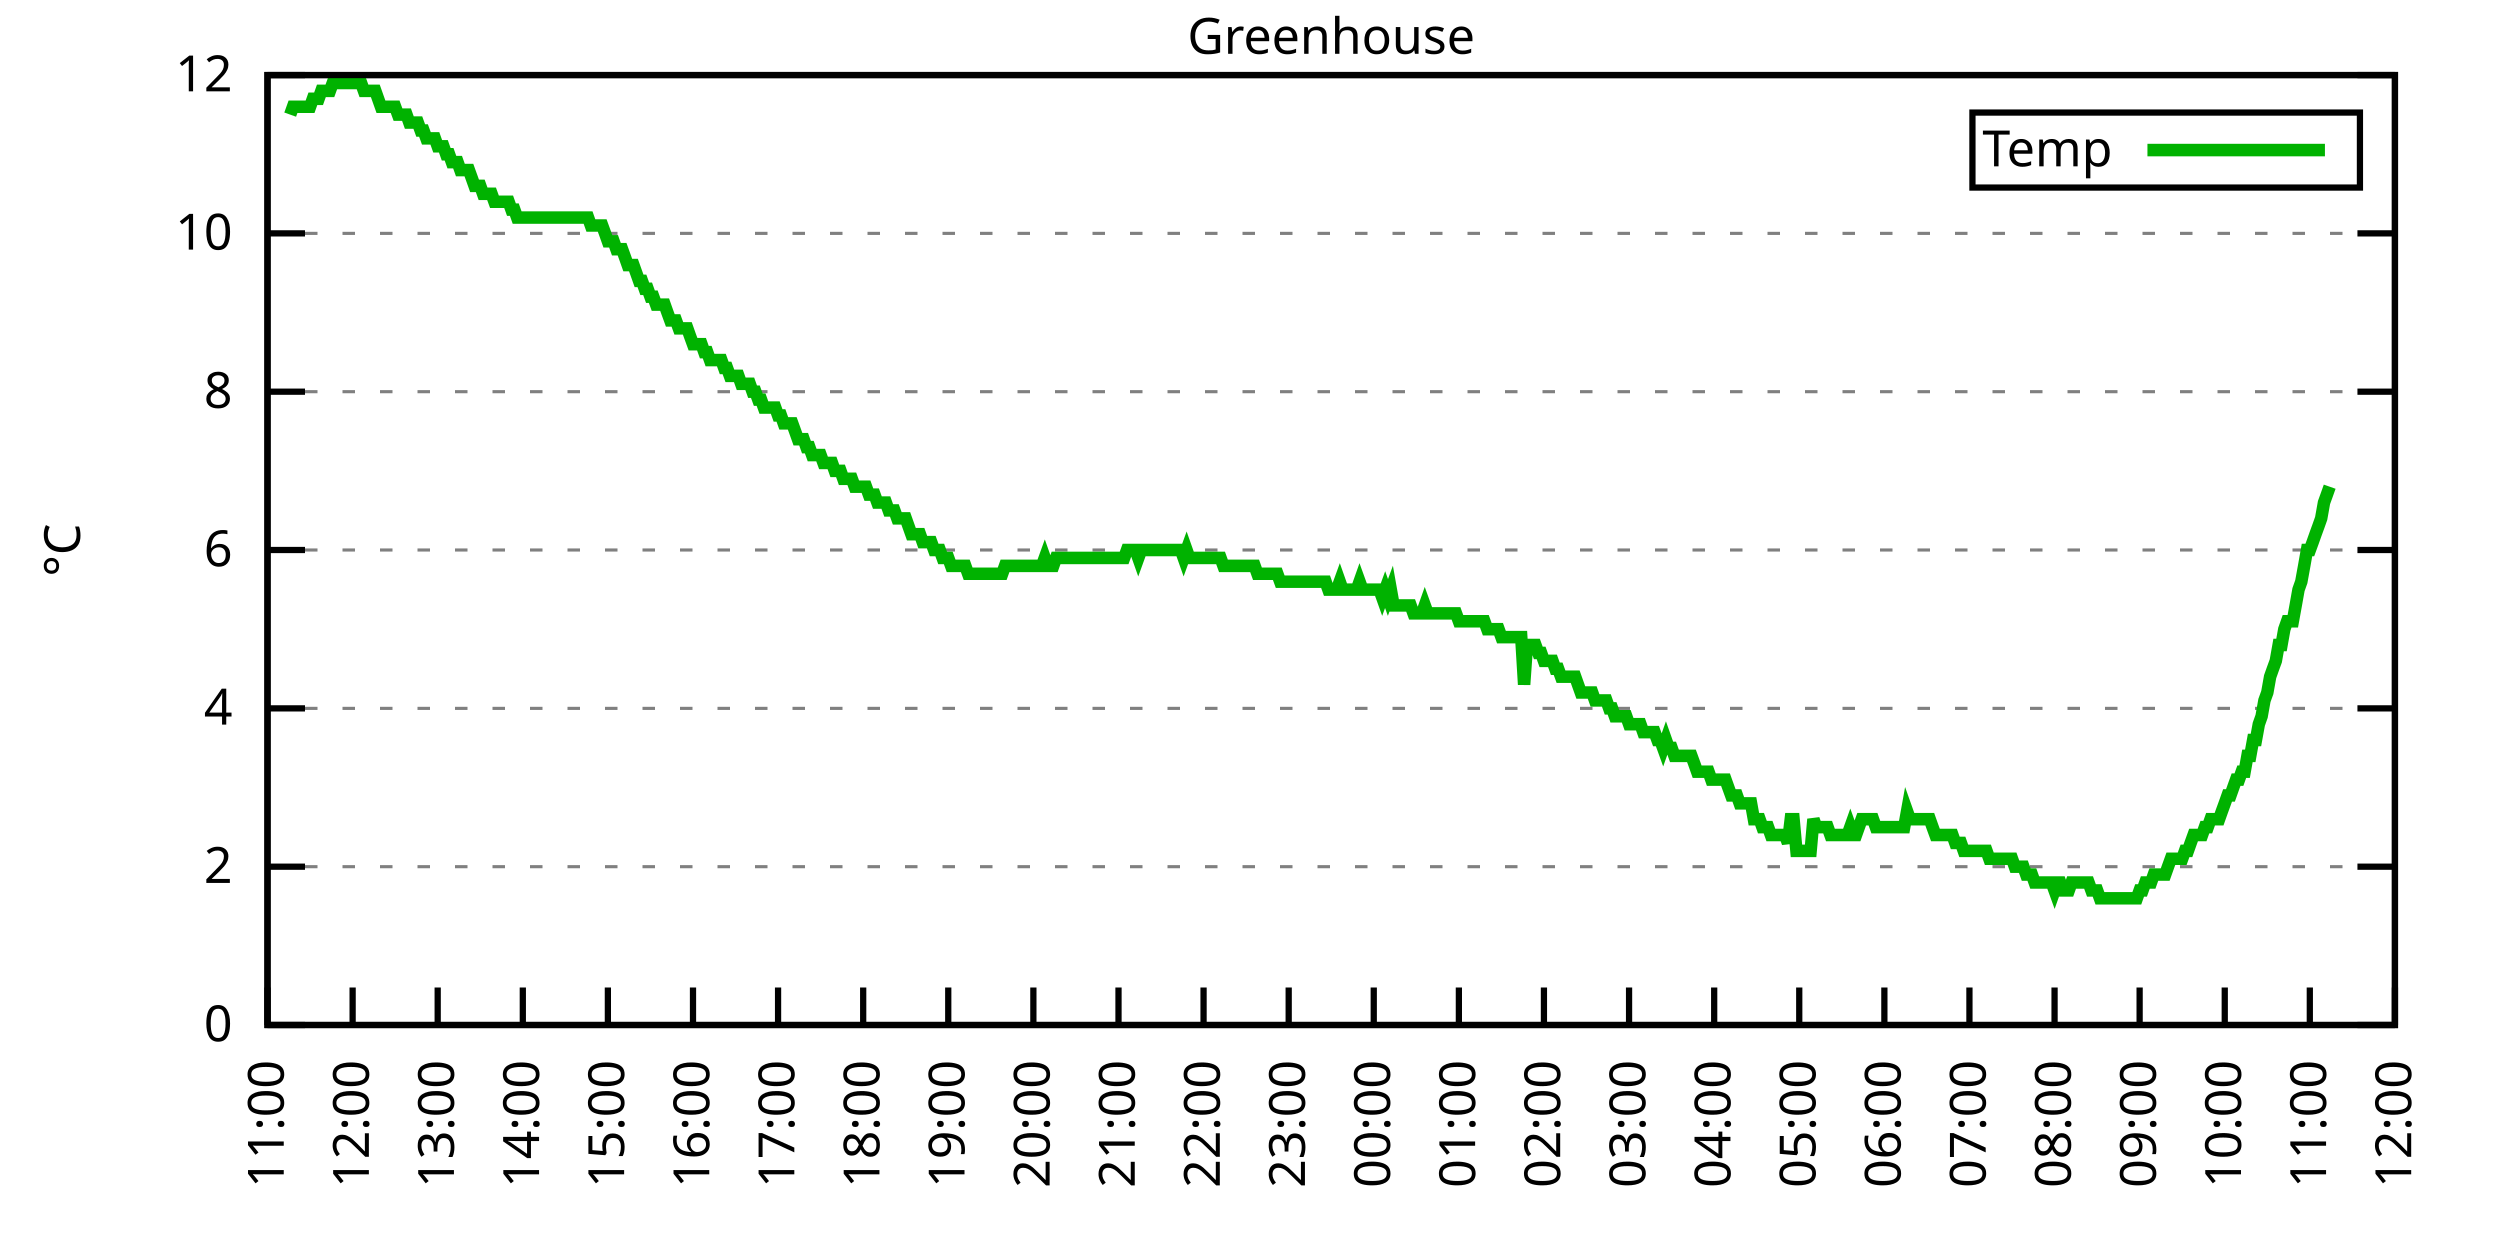
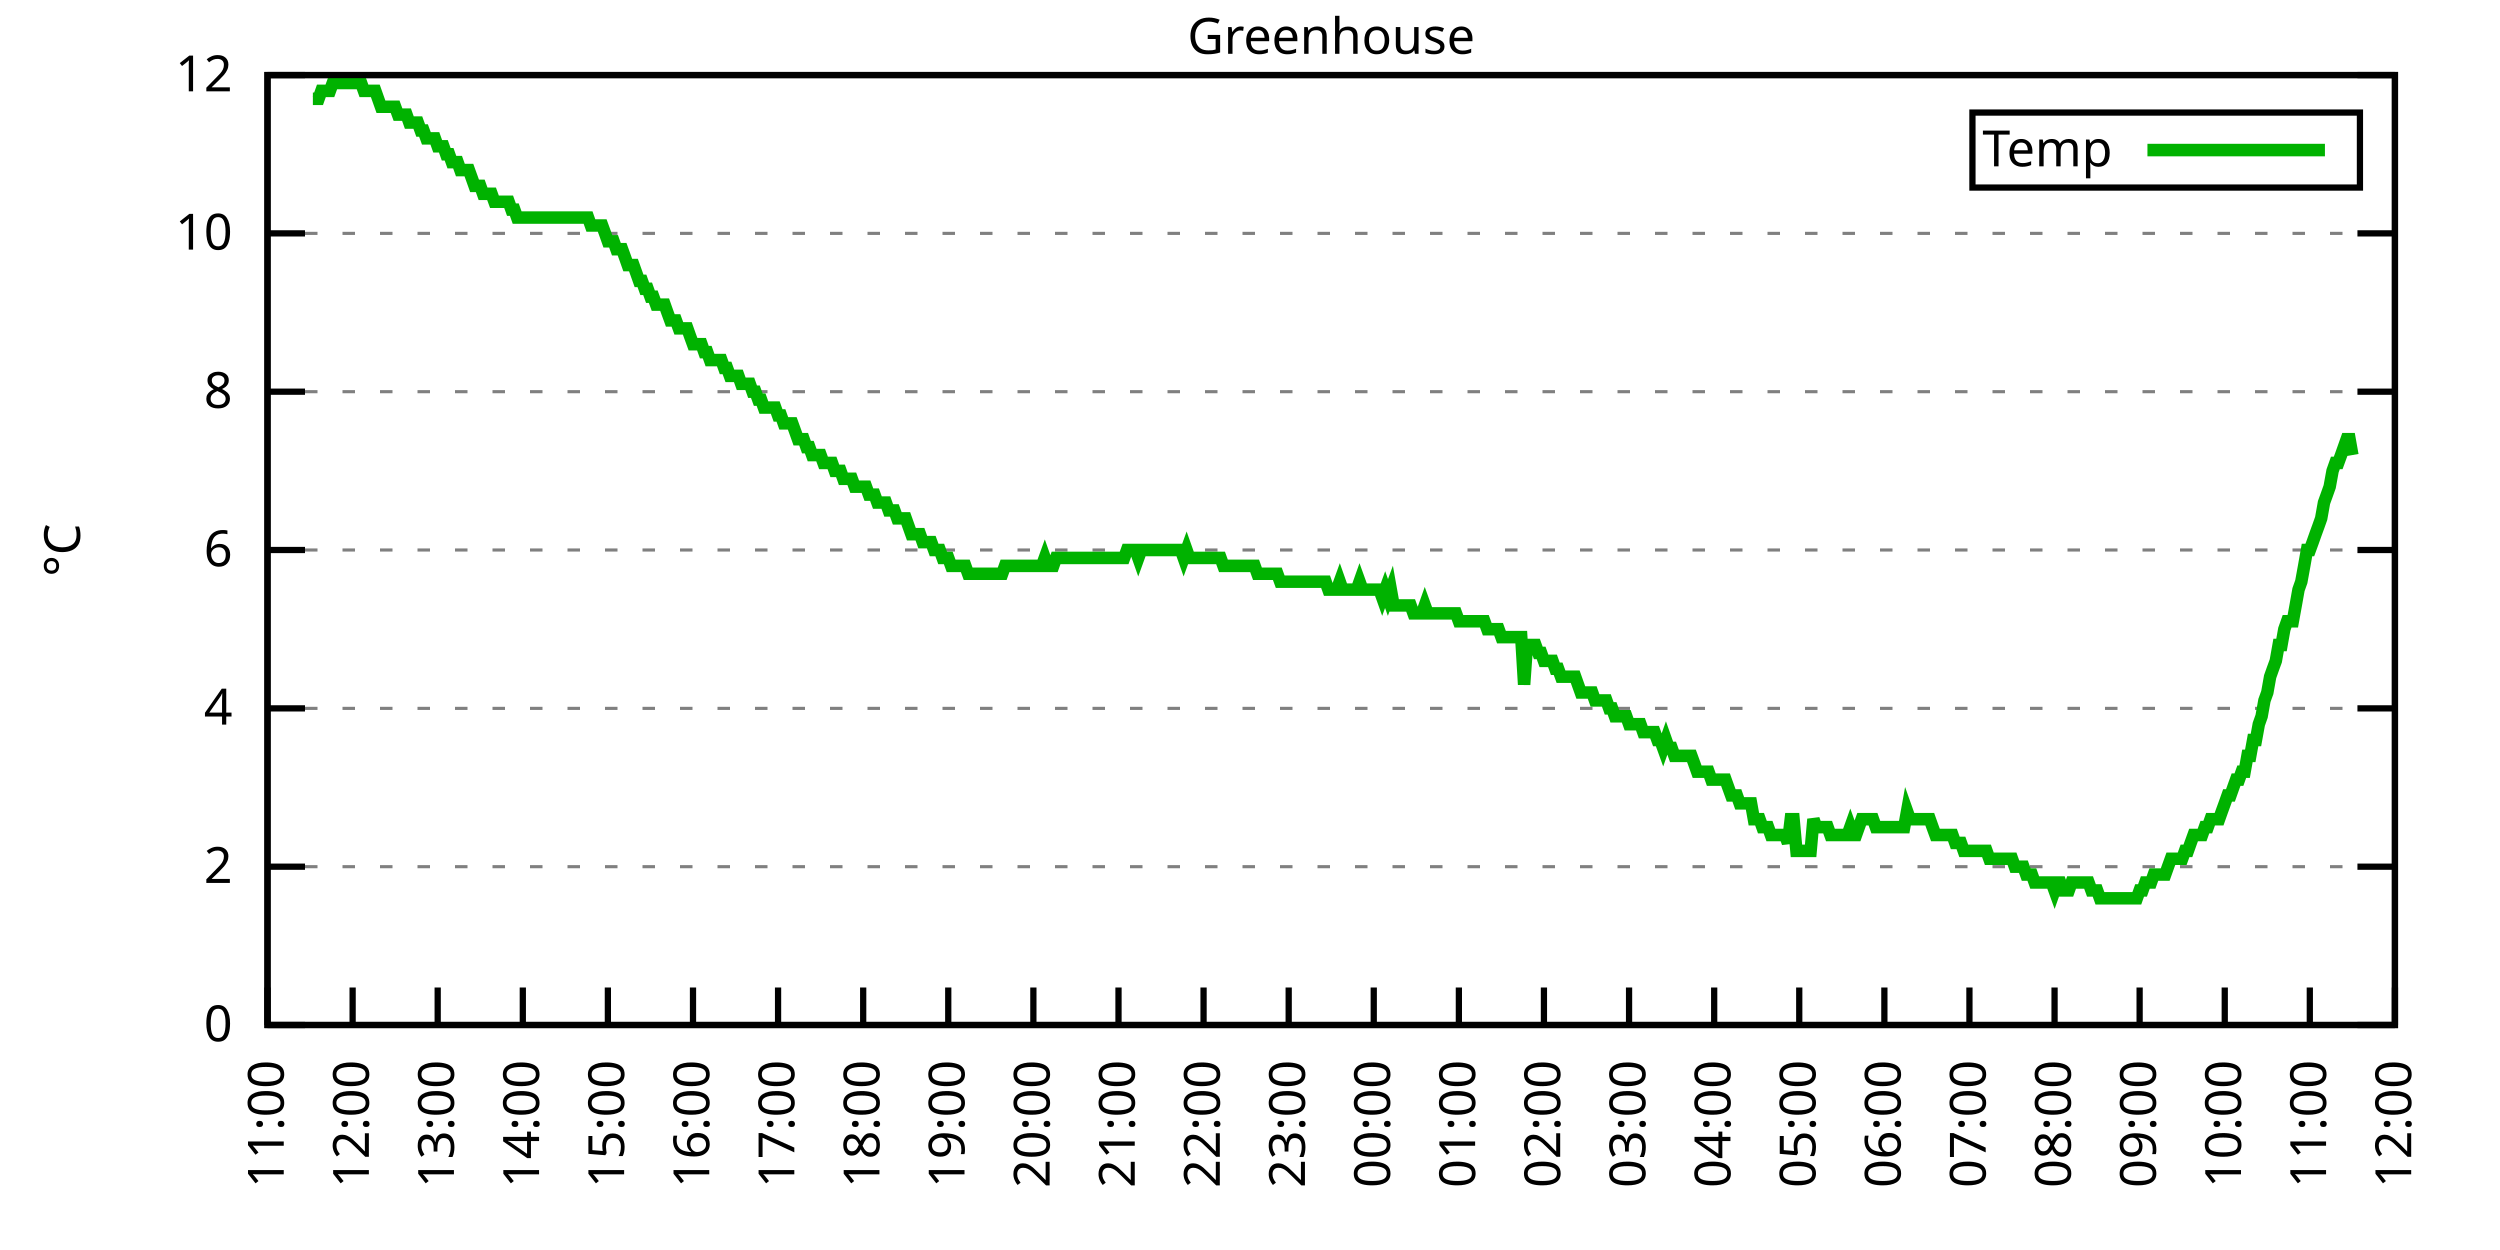
<svg xmlns="http://www.w3.org/2000/svg" xmlns:xlink="http://www.w3.org/1999/xlink" width="400" height="200" viewBox="0 0 400 200">
  <g id="gnuplot_canvas">
    <rect x="0" y="0" width="400" height="200" fill="none" />
    <defs>
      <circle id="gpDot" r="0.5" stroke-width="0.5" stroke="currentColor" />
      <path id="gpPt0" stroke-width="0.333" stroke="currentColor" d="M-1,0 h2 M0,-1 v2" />
      <path id="gpPt1" stroke-width="0.333" stroke="currentColor" d="M-1,-1 L1,1 M1,-1 L-1,1" />
      <path id="gpPt2" stroke-width="0.333" stroke="currentColor" d="M-1,0 L1,0 M0,-1 L0,1 M-1,-1 L1,1 M-1,1 L1,-1" />
      <rect id="gpPt3" stroke-width="0.333" stroke="currentColor" x="-1" y="-1" width="2" height="2" />
      <rect id="gpPt4" stroke-width="0.333" stroke="currentColor" fill="currentColor" x="-1" y="-1" width="2" height="2" />
      <circle id="gpPt5" stroke-width="0.333" stroke="currentColor" cx="0" cy="0" r="1" />
      <use xlink:href="#gpPt5" id="gpPt6" fill="currentColor" stroke="none" />
      <path id="gpPt7" stroke-width="0.333" stroke="currentColor" d="M0,-1.33 L-1.33,0.67 L1.33,0.67 z" />
      <use xlink:href="#gpPt7" id="gpPt8" fill="currentColor" stroke="none" />
      <use xlink:href="#gpPt7" id="gpPt9" stroke="currentColor" transform="rotate(180)" />
      <use xlink:href="#gpPt9" id="gpPt10" fill="currentColor" stroke="none" />
      <use xlink:href="#gpPt3" id="gpPt11" stroke="currentColor" transform="rotate(45)" />
      <use xlink:href="#gpPt11" id="gpPt12" fill="currentColor" stroke="none" />
      <path id="gpPt13" stroke-width="0.333" stroke="currentColor" d="M0,1.330 L1.265,0.411 L0.782,-1.067 L-0.782,-1.076 L-1.265,0.411 z" />
      <use xlink:href="#gpPt13" id="gpPt14" fill="currentColor" stroke="none" />
      <filter id="textbox" filterUnits="objectBoundingBox" x="0" y="0" height="1" width="1">
        <feFlood flood-color="white" flood-opacity="1" result="bgnd" />
        <feComposite in="SourceGraphic" in2="bgnd" operator="atop" />
      </filter>
      <filter id="greybox" filterUnits="objectBoundingBox" x="0" y="0" height="1" width="1">
        <feFlood flood-color="lightgrey" flood-opacity="1" result="grey" />
        <feComposite in="SourceGraphic" in2="grey" operator="atop" />
      </filter>
    </defs>
    <g fill="none" color="white" stroke="currentColor" stroke-width="1.00" stroke-linecap="butt" stroke-linejoin="miter">
</g>
    <g fill="none" color="black" stroke="currentColor" stroke-width="1.00" stroke-linecap="butt" stroke-linejoin="miter">
      <g stroke="none" shape-rendering="crispEdges">
        <polygon fill="rgb(255, 255, 255)" points="42.80,164.00 383.18,164.00 383.18,12.02 42.80,12.02 " />
      </g>
    </g>
    <g fill="none" color="black" stroke="currentColor" stroke-width="1.00" stroke-linecap="butt" stroke-linejoin="miter">
</g>
    <g fill="none" color="black" stroke="black" stroke-width="0.50" stroke-linecap="butt" stroke-linejoin="miter">
</g>
    <g fill="none" color="gray" stroke="currentColor" stroke-width="0.50" stroke-linecap="butt" stroke-linejoin="miter">
      <path stroke="gray" stroke-dasharray="2,4" class="gridline" d="M42.80,164.00 L383.19,164.00  " />
    </g>
    <g fill="none" color="gray" stroke="gray" stroke-width="1.00" stroke-linecap="butt" stroke-linejoin="miter">
</g>
    <g fill="none" color="black" stroke="currentColor" stroke-width="1.00" stroke-linecap="butt" stroke-linejoin="miter">
      <path stroke="black" d="M42.80,164.00 L48.80,164.00 M383.19,164.00 L377.19,164.00  " />
      <g transform="translate(37.20,166.60)" stroke="none" fill="black" font-family="Sans" font-size="8.00" text-anchor="end">
        <text>
          <tspan font-family="Sans"> 0</tspan>
        </text>
      </g>
    </g>
    <g fill="none" color="black" stroke="currentColor" stroke-width="1.00" stroke-linecap="butt" stroke-linejoin="miter">
</g>
    <g fill="none" color="black" stroke="black" stroke-width="0.50" stroke-linecap="butt" stroke-linejoin="miter">
</g>
    <g fill="none" color="gray" stroke="currentColor" stroke-width="0.50" stroke-linecap="butt" stroke-linejoin="miter">
      <path stroke="gray" stroke-dasharray="2,4" class="gridline" d="M42.80,138.67 L383.19,138.67  " />
    </g>
    <g fill="none" color="gray" stroke="gray" stroke-width="1.00" stroke-linecap="butt" stroke-linejoin="miter">
</g>
    <g fill="none" color="black" stroke="currentColor" stroke-width="1.00" stroke-linecap="butt" stroke-linejoin="miter">
      <path stroke="black" d="M42.80,138.67 L48.80,138.67 M383.19,138.67 L377.19,138.67  " />
      <g transform="translate(37.20,141.27)" stroke="none" fill="black" font-family="Sans" font-size="8.00" text-anchor="end">
        <text>
          <tspan font-family="Sans"> 2</tspan>
        </text>
      </g>
    </g>
    <g fill="none" color="black" stroke="currentColor" stroke-width="1.00" stroke-linecap="butt" stroke-linejoin="miter">
</g>
    <g fill="none" color="black" stroke="black" stroke-width="0.50" stroke-linecap="butt" stroke-linejoin="miter">
</g>
    <g fill="none" color="gray" stroke="currentColor" stroke-width="0.50" stroke-linecap="butt" stroke-linejoin="miter">
      <path stroke="gray" stroke-dasharray="2,4" class="gridline" d="M42.80,113.34 L383.19,113.34  " />
    </g>
    <g fill="none" color="gray" stroke="gray" stroke-width="1.00" stroke-linecap="butt" stroke-linejoin="miter">
</g>
    <g fill="none" color="black" stroke="currentColor" stroke-width="1.00" stroke-linecap="butt" stroke-linejoin="miter">
      <path stroke="black" d="M42.80,113.34 L48.80,113.34 M383.19,113.34 L377.19,113.34  " />
      <g transform="translate(37.20,115.94)" stroke="none" fill="black" font-family="Sans" font-size="8.00" text-anchor="end">
        <text>
          <tspan font-family="Sans"> 4</tspan>
        </text>
      </g>
    </g>
    <g fill="none" color="black" stroke="currentColor" stroke-width="1.00" stroke-linecap="butt" stroke-linejoin="miter">
</g>
    <g fill="none" color="black" stroke="black" stroke-width="0.50" stroke-linecap="butt" stroke-linejoin="miter">
</g>
    <g fill="none" color="gray" stroke="currentColor" stroke-width="0.50" stroke-linecap="butt" stroke-linejoin="miter">
      <path stroke="gray" stroke-dasharray="2,4" class="gridline" d="M42.80,88.00 L383.19,88.00  " />
    </g>
    <g fill="none" color="gray" stroke="gray" stroke-width="1.00" stroke-linecap="butt" stroke-linejoin="miter">
</g>
    <g fill="none" color="black" stroke="currentColor" stroke-width="1.00" stroke-linecap="butt" stroke-linejoin="miter">
      <path stroke="black" d="M42.80,88.00 L48.80,88.00 M383.19,88.00 L377.19,88.00  " />
      <g transform="translate(37.20,90.60)" stroke="none" fill="black" font-family="Sans" font-size="8.00" text-anchor="end">
        <text>
          <tspan font-family="Sans"> 6</tspan>
        </text>
      </g>
    </g>
    <g fill="none" color="black" stroke="currentColor" stroke-width="1.00" stroke-linecap="butt" stroke-linejoin="miter">
</g>
    <g fill="none" color="black" stroke="black" stroke-width="0.50" stroke-linecap="butt" stroke-linejoin="miter">
</g>
    <g fill="none" color="gray" stroke="currentColor" stroke-width="0.50" stroke-linecap="butt" stroke-linejoin="miter">
      <path stroke="gray" stroke-dasharray="2,4" class="gridline" d="M42.80,62.67 L383.19,62.67  " />
    </g>
    <g fill="none" color="gray" stroke="gray" stroke-width="1.00" stroke-linecap="butt" stroke-linejoin="miter">
</g>
    <g fill="none" color="black" stroke="currentColor" stroke-width="1.00" stroke-linecap="butt" stroke-linejoin="miter">
      <path stroke="black" d="M42.80,62.67 L48.80,62.67 M383.19,62.67 L377.19,62.67  " />
      <g transform="translate(37.20,65.27)" stroke="none" fill="black" font-family="Sans" font-size="8.00" text-anchor="end">
        <text>
          <tspan font-family="Sans"> 8</tspan>
        </text>
      </g>
    </g>
    <g fill="none" color="black" stroke="currentColor" stroke-width="1.00" stroke-linecap="butt" stroke-linejoin="miter">
</g>
    <g fill="none" color="black" stroke="black" stroke-width="0.50" stroke-linecap="butt" stroke-linejoin="miter">
</g>
    <g fill="none" color="gray" stroke="currentColor" stroke-width="0.50" stroke-linecap="butt" stroke-linejoin="miter">
      <path stroke="gray" stroke-dasharray="2,4" class="gridline" d="M42.80,37.34 L383.19,37.34  " />
    </g>
    <g fill="none" color="gray" stroke="gray" stroke-width="1.00" stroke-linecap="butt" stroke-linejoin="miter">
</g>
    <g fill="none" color="black" stroke="currentColor" stroke-width="1.00" stroke-linecap="butt" stroke-linejoin="miter">
      <path stroke="black" d="M42.80,37.34 L48.80,37.34 M383.19,37.34 L377.19,37.34  " />
      <g transform="translate(37.20,39.94)" stroke="none" fill="black" font-family="Sans" font-size="8.00" text-anchor="end">
        <text>
          <tspan font-family="Sans"> 10</tspan>
        </text>
      </g>
    </g>
    <g fill="none" color="black" stroke="currentColor" stroke-width="1.00" stroke-linecap="butt" stroke-linejoin="miter">
</g>
    <g fill="none" color="black" stroke="black" stroke-width="0.50" stroke-linecap="butt" stroke-linejoin="miter">
</g>
    <g fill="none" color="gray" stroke="currentColor" stroke-width="0.50" stroke-linecap="butt" stroke-linejoin="miter">
      <path stroke="gray" stroke-dasharray="2,4" class="gridline" d="M42.80,12.01 L383.19,12.01  " />
    </g>
    <g fill="none" color="gray" stroke="gray" stroke-width="1.00" stroke-linecap="butt" stroke-linejoin="miter">
</g>
    <g fill="none" color="black" stroke="currentColor" stroke-width="1.00" stroke-linecap="butt" stroke-linejoin="miter">
      <path stroke="black" d="M42.80,12.01 L48.80,12.01 M383.19,12.01 L377.19,12.01  " />
      <g transform="translate(37.20,14.61)" stroke="none" fill="black" font-family="Sans" font-size="8.00" text-anchor="end">
        <text>
          <tspan font-family="Sans"> 12</tspan>
        </text>
      </g>
    </g>
    <g fill="none" color="black" stroke="currentColor" stroke-width="1.00" stroke-linecap="butt" stroke-linejoin="miter">
      <path stroke="black" d="M42.80,164.00 L42.80,158.00  " />
      <g transform="translate(45.40,169.60) rotate(270.00)" stroke="none" fill="black" font-family="Sans" font-size="8.00" text-anchor="end">
        <text>
          <tspan font-family="Sans">11:00</tspan>
        </text>
      </g>
    </g>
    <g fill="none" color="black" stroke="currentColor" stroke-width="1.00" stroke-linecap="butt" stroke-linejoin="miter">
      <path stroke="black" d="M56.42,164.00 L56.42,158.00  " />
      <g transform="translate(59.02,169.60) rotate(270.00)" stroke="none" fill="black" font-family="Sans" font-size="8.00" text-anchor="end">
        <text>
          <tspan font-family="Sans">12:00</tspan>
        </text>
      </g>
    </g>
    <g fill="none" color="black" stroke="currentColor" stroke-width="1.00" stroke-linecap="butt" stroke-linejoin="miter">
      <path stroke="black" d="M70.03,164.00 L70.03,158.00  " />
      <g transform="translate(72.63,169.60) rotate(270.00)" stroke="none" fill="black" font-family="Sans" font-size="8.00" text-anchor="end">
        <text>
          <tspan font-family="Sans">13:00</tspan>
        </text>
      </g>
    </g>
    <g fill="none" color="black" stroke="currentColor" stroke-width="1.00" stroke-linecap="butt" stroke-linejoin="miter">
      <path stroke="black" d="M83.65,164.00 L83.65,158.00  " />
      <g transform="translate(86.25,169.60) rotate(270.00)" stroke="none" fill="black" font-family="Sans" font-size="8.00" text-anchor="end">
        <text>
          <tspan font-family="Sans">14:00</tspan>
        </text>
      </g>
    </g>
    <g fill="none" color="black" stroke="currentColor" stroke-width="1.00" stroke-linecap="butt" stroke-linejoin="miter">
      <path stroke="black" d="M97.26,164.00 L97.26,158.00  " />
      <g transform="translate(99.86,169.60) rotate(270.00)" stroke="none" fill="black" font-family="Sans" font-size="8.00" text-anchor="end">
        <text>
          <tspan font-family="Sans">15:00</tspan>
        </text>
      </g>
    </g>
    <g fill="none" color="black" stroke="currentColor" stroke-width="1.00" stroke-linecap="butt" stroke-linejoin="miter">
      <path stroke="black" d="M110.88,164.00 L110.88,158.00  " />
      <g transform="translate(113.48,169.60) rotate(270.00)" stroke="none" fill="black" font-family="Sans" font-size="8.00" text-anchor="end">
        <text>
          <tspan font-family="Sans">16:00</tspan>
        </text>
      </g>
    </g>
    <g fill="none" color="black" stroke="currentColor" stroke-width="1.00" stroke-linecap="butt" stroke-linejoin="miter">
      <path stroke="black" d="M124.49,164.00 L124.49,158.00  " />
      <g transform="translate(127.09,169.60) rotate(270.00)" stroke="none" fill="black" font-family="Sans" font-size="8.00" text-anchor="end">
        <text>
          <tspan font-family="Sans">17:00</tspan>
        </text>
      </g>
    </g>
    <g fill="none" color="black" stroke="currentColor" stroke-width="1.00" stroke-linecap="butt" stroke-linejoin="miter">
      <path stroke="black" d="M138.11,164.00 L138.11,158.00  " />
      <g transform="translate(140.71,169.60) rotate(270.00)" stroke="none" fill="black" font-family="Sans" font-size="8.00" text-anchor="end">
        <text>
          <tspan font-family="Sans">18:00</tspan>
        </text>
      </g>
    </g>
    <g fill="none" color="black" stroke="currentColor" stroke-width="1.00" stroke-linecap="butt" stroke-linejoin="miter">
      <path stroke="black" d="M151.72,164.00 L151.72,158.00  " />
      <g transform="translate(154.32,169.60) rotate(270.00)" stroke="none" fill="black" font-family="Sans" font-size="8.00" text-anchor="end">
        <text>
          <tspan font-family="Sans">19:00</tspan>
        </text>
      </g>
    </g>
    <g fill="none" color="black" stroke="currentColor" stroke-width="1.00" stroke-linecap="butt" stroke-linejoin="miter">
      <path stroke="black" d="M165.34,164.00 L165.34,158.00  " />
      <g transform="translate(167.94,169.60) rotate(270.00)" stroke="none" fill="black" font-family="Sans" font-size="8.00" text-anchor="end">
        <text>
          <tspan font-family="Sans">20:00</tspan>
        </text>
      </g>
    </g>
    <g fill="none" color="black" stroke="currentColor" stroke-width="1.00" stroke-linecap="butt" stroke-linejoin="miter">
      <path stroke="black" d="M178.96,164.00 L178.96,158.00  " />
      <g transform="translate(181.56,169.60) rotate(270.00)" stroke="none" fill="black" font-family="Sans" font-size="8.00" text-anchor="end">
        <text>
          <tspan font-family="Sans">21:00</tspan>
        </text>
      </g>
    </g>
    <g fill="none" color="black" stroke="currentColor" stroke-width="1.00" stroke-linecap="butt" stroke-linejoin="miter">
      <path stroke="black" d="M192.57,164.00 L192.57,158.00  " />
      <g transform="translate(195.17,169.60) rotate(270.00)" stroke="none" fill="black" font-family="Sans" font-size="8.00" text-anchor="end">
        <text>
          <tspan font-family="Sans">22:00</tspan>
        </text>
      </g>
    </g>
    <g fill="none" color="black" stroke="currentColor" stroke-width="1.00" stroke-linecap="butt" stroke-linejoin="miter">
      <path stroke="black" d="M206.19,164.00 L206.19,158.00  " />
      <g transform="translate(208.79,169.60) rotate(270.00)" stroke="none" fill="black" font-family="Sans" font-size="8.00" text-anchor="end">
        <text>
          <tspan font-family="Sans">23:00</tspan>
        </text>
      </g>
    </g>
    <g fill="none" color="black" stroke="currentColor" stroke-width="1.00" stroke-linecap="butt" stroke-linejoin="miter">
      <path stroke="black" d="M219.80,164.00 L219.80,158.00  " />
      <g transform="translate(222.40,169.60) rotate(270.00)" stroke="none" fill="black" font-family="Sans" font-size="8.00" text-anchor="end">
        <text>
          <tspan font-family="Sans">00:00</tspan>
        </text>
      </g>
    </g>
    <g fill="none" color="black" stroke="currentColor" stroke-width="1.00" stroke-linecap="butt" stroke-linejoin="miter">
      <path stroke="black" d="M233.42,164.00 L233.42,158.00  " />
      <g transform="translate(236.02,169.60) rotate(270.00)" stroke="none" fill="black" font-family="Sans" font-size="8.00" text-anchor="end">
        <text>
          <tspan font-family="Sans">01:00</tspan>
        </text>
      </g>
    </g>
    <g fill="none" color="black" stroke="currentColor" stroke-width="1.00" stroke-linecap="butt" stroke-linejoin="miter">
      <path stroke="black" d="M247.03,164.00 L247.03,158.00  " />
      <g transform="translate(249.63,169.60) rotate(270.00)" stroke="none" fill="black" font-family="Sans" font-size="8.00" text-anchor="end">
        <text>
          <tspan font-family="Sans">02:00</tspan>
        </text>
      </g>
    </g>
    <g fill="none" color="black" stroke="currentColor" stroke-width="1.00" stroke-linecap="butt" stroke-linejoin="miter">
      <path stroke="black" d="M260.65,164.00 L260.65,158.00  " />
      <g transform="translate(263.25,169.60) rotate(270.00)" stroke="none" fill="black" font-family="Sans" font-size="8.00" text-anchor="end">
        <text>
          <tspan font-family="Sans">03:00</tspan>
        </text>
      </g>
    </g>
    <g fill="none" color="black" stroke="currentColor" stroke-width="1.00" stroke-linecap="butt" stroke-linejoin="miter">
      <path stroke="black" d="M274.27,164.00 L274.27,158.00  " />
      <g transform="translate(276.87,169.60) rotate(270.00)" stroke="none" fill="black" font-family="Sans" font-size="8.00" text-anchor="end">
        <text>
          <tspan font-family="Sans">04:00</tspan>
        </text>
      </g>
    </g>
    <g fill="none" color="black" stroke="currentColor" stroke-width="1.00" stroke-linecap="butt" stroke-linejoin="miter">
      <path stroke="black" d="M287.88,164.00 L287.88,158.00  " />
      <g transform="translate(290.48,169.60) rotate(270.00)" stroke="none" fill="black" font-family="Sans" font-size="8.00" text-anchor="end">
        <text>
          <tspan font-family="Sans">05:00</tspan>
        </text>
      </g>
    </g>
    <g fill="none" color="black" stroke="currentColor" stroke-width="1.00" stroke-linecap="butt" stroke-linejoin="miter">
      <path stroke="black" d="M301.50,164.00 L301.50,158.00  " />
      <g transform="translate(304.10,169.60) rotate(270.00)" stroke="none" fill="black" font-family="Sans" font-size="8.00" text-anchor="end">
        <text>
          <tspan font-family="Sans">06:00</tspan>
        </text>
      </g>
    </g>
    <g fill="none" color="black" stroke="currentColor" stroke-width="1.00" stroke-linecap="butt" stroke-linejoin="miter">
      <path stroke="black" d="M315.11,164.00 L315.11,158.00  " />
      <g transform="translate(317.71,169.60) rotate(270.00)" stroke="none" fill="black" font-family="Sans" font-size="8.00" text-anchor="end">
        <text>
          <tspan font-family="Sans">07:00</tspan>
        </text>
      </g>
    </g>
    <g fill="none" color="black" stroke="currentColor" stroke-width="1.00" stroke-linecap="butt" stroke-linejoin="miter">
      <path stroke="black" d="M328.73,164.00 L328.73,158.00  " />
      <g transform="translate(331.33,169.60) rotate(270.00)" stroke="none" fill="black" font-family="Sans" font-size="8.00" text-anchor="end">
        <text>
          <tspan font-family="Sans">08:00</tspan>
        </text>
      </g>
    </g>
    <g fill="none" color="black" stroke="currentColor" stroke-width="1.00" stroke-linecap="butt" stroke-linejoin="miter">
      <path stroke="black" d="M342.34,164.00 L342.34,158.00  " />
      <g transform="translate(344.94,169.60) rotate(270.00)" stroke="none" fill="black" font-family="Sans" font-size="8.00" text-anchor="end">
        <text>
          <tspan font-family="Sans">09:00</tspan>
        </text>
      </g>
    </g>
    <g fill="none" color="black" stroke="currentColor" stroke-width="1.00" stroke-linecap="butt" stroke-linejoin="miter">
      <path stroke="black" d="M355.96,164.00 L355.96,158.00  " />
      <g transform="translate(358.56,169.60) rotate(270.00)" stroke="none" fill="black" font-family="Sans" font-size="8.00" text-anchor="end">
        <text>
          <tspan font-family="Sans">10:00</tspan>
        </text>
      </g>
    </g>
    <g fill="none" color="black" stroke="currentColor" stroke-width="1.00" stroke-linecap="butt" stroke-linejoin="miter">
      <path stroke="black" d="M369.57,164.00 L369.57,158.00  " />
      <g transform="translate(372.17,169.60) rotate(270.00)" stroke="none" fill="black" font-family="Sans" font-size="8.00" text-anchor="end">
        <text>
          <tspan font-family="Sans">11:00</tspan>
        </text>
      </g>
    </g>
    <g fill="none" color="black" stroke="currentColor" stroke-width="1.00" stroke-linecap="butt" stroke-linejoin="miter">
      <path stroke="black" d="M383.19,164.00 L383.19,158.00  " />
      <g transform="translate(385.79,169.60) rotate(270.00)" stroke="none" fill="black" font-family="Sans" font-size="8.00" text-anchor="end">
        <text>
          <tspan font-family="Sans">12:00</tspan>
        </text>
      </g>
    </g>
    <g fill="none" color="black" stroke="currentColor" stroke-width="1.00" stroke-linecap="butt" stroke-linejoin="miter">
</g>
    <g fill="none" color="black" stroke="currentColor" stroke-width="1.00" stroke-linecap="butt" stroke-linejoin="miter">
      <path stroke="black" d="M42.80,12.01 L42.80,164.00 L383.19,164.00 L383.19,12.01 L42.80,12.01 Z  " />
    </g>
    <g fill="none" color="black" stroke="currentColor" stroke-width="1.00" stroke-linecap="butt" stroke-linejoin="miter">
</g>
    <g fill="none" color="black" stroke="currentColor" stroke-width="1.00" stroke-linecap="butt" stroke-linejoin="miter">
      <path stroke="black" d="M315.59,30.01 L315.59,18.01 L377.59,18.01 L377.59,30.01 L315.59,30.01 Z  " />
    </g>
    <g id="Greenhouse_plot_1">
      <g fill="none" color="white" stroke="black" stroke-width="2.00" stroke-linecap="butt" stroke-linejoin="miter">
</g>
      <g fill="none" color="black" stroke="currentColor" stroke-width="2.00" stroke-linecap="butt" stroke-linejoin="miter">
        <g transform="translate(337.99,26.61)" stroke="none" fill="black" font-family="Sans" font-size="8.00" text-anchor="end">
          <text>
            <tspan font-family="Sans">Temp</tspan>
          </text>
        </g>
      </g>
      <g fill="none" color="black" stroke="currentColor" stroke-width="2.00" stroke-linecap="butt" stroke-linejoin="miter">
-         <path stroke="rgb(  0, 178,   0)" d="M343.59,24.01 L371.99,24.01 M46.43,18.34 L46.88,17.08 L47.34,17.08 L47.79,17.08 L48.25,17.08 L48.70,17.08   L49.15,17.08 L49.61,17.08 L50.06,15.81 L50.52,15.81 L50.97,15.81 L51.42,14.54 L51.88,14.54 L52.33,14.54   L52.78,14.54 L53.24,13.28 L53.69,13.28 L54.15,13.28 L54.60,13.28 L55.05,13.28 L55.51,13.28 L55.96,13.28   L56.42,13.28 L56.87,13.28 L57.32,13.28 L57.78,13.28 L58.23,14.54 L58.68,14.54 L59.14,14.54 L59.59,14.54   L60.05,14.54 L60.50,15.81 L60.95,17.08 L61.41,17.08 L61.86,17.08 L62.32,17.08 L62.77,17.08 L63.22,17.08   L63.68,18.34 L64.13,18.34 L64.58,18.34 L65.04,18.34 L65.49,19.61 L65.95,19.61 L66.40,19.61 L66.85,19.61   L67.31,20.88 L67.76,20.88 L68.22,22.14 L68.67,22.14 L69.12,22.14 L69.58,22.14 L70.03,23.41 L70.49,23.41   L70.94,23.41 L71.39,24.68 L71.85,24.68 L72.30,25.94 L72.75,25.94 L73.21,25.94 L73.66,27.21 L74.12,27.21   L74.57,27.21 L75.02,27.21 L75.48,28.48 L75.93,29.74 L76.39,29.74 L76.84,29.74 L77.29,31.01 L77.75,31.01   L78.20,31.01 L78.65,31.01 L79.11,32.28 L79.56,32.28 L80.02,32.28 L80.47,32.28 L80.92,32.28 L81.38,32.28   L81.83,33.54 L82.29,33.54 L82.74,34.81 L83.19,34.81 L83.65,34.81 L84.10,34.81 L84.55,34.81 L85.01,34.81   L85.46,34.81 L85.92,34.81 L86.37,34.81 L86.82,34.81 L87.28,34.81 L87.73,34.81 L88.19,34.81 L88.64,34.81   L89.09,34.81 L89.55,34.81 L90.00,34.81 L90.45,34.81 L90.91,34.81 L91.36,34.81 L91.82,34.81 L92.27,34.81   L92.72,34.81 L93.18,34.81 L93.63,34.81 L94.09,34.81 L94.54,36.08 L94.99,36.08 L95.45,36.08 L95.90,36.08   L96.35,36.08 L96.81,37.34 L97.26,38.61 L97.72,38.61 L98.17,38.61 L98.62,39.87 L99.08,39.87 L99.53,39.87   L99.99,41.14 L100.44,42.41 L100.89,42.41 L101.35,42.41 L101.80,43.67 L102.25,44.94 L102.71,44.94 L103.16,46.21   L103.62,46.21 L104.07,47.47 L104.52,47.47 L104.98,48.74 L105.43,48.74 L105.89,48.74 L106.34,48.74 L106.79,50.01   L107.25,51.27 L107.70,51.27 L108.15,51.27 L108.61,52.54 L109.06,52.54 L109.52,52.54 L109.97,52.54 L110.42,53.81   L110.88,55.07 L111.33,55.07 L111.79,55.07 L112.24,55.07 L112.69,56.34 L113.15,56.34 L113.60,57.61 L114.05,57.61   L114.51,57.61 L114.96,57.61 L115.42,57.61 L115.87,58.87 L116.32,58.87 L116.78,60.14 L117.23,60.14 L117.69,60.14   L118.14,60.14 L118.59,61.41 L119.05,61.41 L119.50,61.41 L119.96,61.41 L120.41,62.67 L120.86,62.67 L121.32,63.94   L121.77,63.94 L122.22,65.21 L122.68,65.21 L123.13,65.21 L123.59,65.21 L124.04,65.21 L124.49,66.47 L124.95,66.47   L125.40,67.74 L125.86,67.74 L126.31,67.74 L126.76,67.74 L127.22,69.01 L127.67,70.27 L128.12,70.27 L128.58,70.27   L129.03,71.54 L129.49,71.54 L129.94,72.81 L130.39,72.81 L130.85,72.81 L131.30,72.81 L131.76,74.07 L132.21,74.07   L132.66,74.07 L133.12,74.07 L133.57,75.34 L134.02,75.34 L134.48,75.34 L134.93,76.61 L135.39,76.61 L135.84,76.61   L136.29,76.61 L136.75,77.87 L137.20,77.87 L137.66,77.87 L138.11,77.87 L138.56,77.87 L139.02,79.14 L139.47,79.14   L139.92,79.14 L140.38,80.41 L140.83,80.41 L141.29,80.41 L141.74,80.41 L142.19,81.67 L142.65,81.67 L143.10,81.67   L143.56,82.94 L144.01,82.94 L144.46,82.94 L144.92,82.94 L145.37,84.21 L145.82,85.47 L146.28,85.47 L146.73,85.47   L147.19,85.47 L147.64,86.74 L148.09,86.74 L148.55,86.74 L149.00,86.74 L149.46,88.00 L149.91,88.00 L150.36,88.00   L150.82,89.27 L151.27,89.27 L151.72,89.27 L152.18,90.54 L152.63,90.54 L153.09,90.54 L153.54,90.54 L153.99,90.54   L154.45,90.54 L154.90,91.80 L155.36,91.80 L155.81,91.80 L156.26,91.80 L156.72,91.80 L157.17,91.80 L157.62,91.80   L158.08,91.80 L158.53,91.80 L158.99,91.80 L159.44,91.80 L159.89,91.80 L160.35,91.80 L160.80,90.54 L161.26,90.54   L161.71,90.54 L162.16,90.54 L162.62,90.54 L163.07,90.54 L163.52,90.54 L163.98,90.54 L164.43,90.54 L164.89,90.54   L165.34,90.54 L165.79,90.54 L166.25,90.54 L166.70,90.54 L167.16,89.27 L167.61,90.54 L168.06,90.54 L168.52,90.54   L168.97,89.27 L169.43,89.27 L169.88,89.27 L170.33,89.27 L170.79,89.27 L171.24,89.27 L171.69,89.27 L172.15,89.27   L172.60,89.27 L173.06,89.27 L173.51,89.27 L173.96,89.27 L174.42,89.27 L174.87,89.27 L175.33,89.27 L175.78,89.27   L176.23,89.27 L176.69,89.27 L177.14,89.27 L177.59,89.27 L178.05,89.27 L178.50,89.27 L178.96,89.27 L179.41,89.27   L179.86,89.27 L180.32,88.00 L180.77,88.00 L181.23,88.00 L181.68,88.00 L182.13,89.27 L182.59,88.00 L183.04,88.00   L183.49,88.00 L183.95,88.00 L184.40,88.00 L184.86,88.00 L185.31,88.00 L185.76,88.00 L186.22,88.00 L186.67,88.00   L187.13,88.00 L187.58,88.00 L188.03,88.00 L188.49,88.00 L188.94,88.00 L189.39,89.27 L189.85,88.00 L190.30,89.27   L190.76,89.27 L191.21,89.27 L191.66,89.27 L192.12,89.27 L192.57,89.27 L193.03,89.27 L193.48,89.27 L193.93,89.27   L194.39,89.27 L194.84,89.27 L195.29,89.27 L195.75,90.54 L196.20,90.54 L196.66,90.54 L197.11,90.54 L197.56,90.54   L198.02,90.54 L198.47,90.54 L198.93,90.54 L199.38,90.54 L199.83,90.54 L200.29,90.54 L200.74,90.54 L201.19,91.80   L201.65,91.80 L202.10,91.80 L202.56,91.80 L203.01,91.80 L203.46,91.80 L203.92,91.80 L204.37,91.80 L204.83,93.07   L205.28,93.07 L205.73,93.07 L206.19,93.07 L206.64,93.07 L207.09,93.07 L207.55,93.07 L208.00,93.07 L208.46,93.07   L208.91,93.07 L209.36,93.07 L209.82,93.07 L210.27,93.07 L210.73,93.07 L211.18,93.07 L211.63,93.07 L212.09,93.07   L212.54,94.34 L213.00,94.34 L213.45,94.34 L213.90,94.34 L214.36,93.07 L214.81,94.34 L215.26,94.34 L215.72,94.34   L216.17,94.34 L216.63,94.34 L217.08,94.34 L217.53,93.07 L217.99,94.34 L218.44,94.34 L218.90,94.34 L219.35,94.34   L219.80,94.34 L220.26,94.34 L220.71,94.34 L221.16,95.60 L221.62,94.34 L222.07,95.60 L222.53,94.34 L222.98,96.87   L223.43,96.87 L223.89,96.87 L224.34,96.87 L224.80,96.87 L225.25,96.87 L225.70,96.87 L226.16,98.14 L226.61,98.14   L227.06,98.14 L227.52,98.14 L227.97,96.87 L228.43,98.14 L228.88,98.14 L229.33,98.14 L229.79,98.14 L230.24,98.14   L230.70,98.14 L231.15,98.14 L231.60,98.14 L232.06,98.14 L232.51,98.14 L232.96,98.14 L233.42,99.40 L233.87,99.40   L234.33,99.40 L234.78,99.40 L235.23,99.40 L235.69,99.40 L236.14,99.40 L236.60,99.40 L237.05,99.40 L237.50,99.40   L237.96,100.67 L238.41,100.67 L238.86,100.67 L239.32,100.67 L239.77,100.67 L240.23,101.94 L240.68,101.94 L241.13,101.94   L241.59,101.94 L242.04,101.94 L242.50,101.94 L242.95,101.94 L243.40,101.94 L243.86,109.54 L244.31,103.20 L244.76,103.20   L245.22,103.20 L245.67,103.20 L246.13,104.47 L246.58,104.47 L247.03,105.74 L247.49,105.74 L247.94,105.74 L248.40,105.74   L248.85,107.00 L249.30,107.00 L249.76,108.27 L250.21,108.27 L250.66,108.27 L251.12,108.27 L251.57,108.27 L252.03,108.27   L252.48,109.54 L252.93,110.80 L253.39,110.80 L253.84,110.80 L254.30,110.80 L254.75,110.80 L255.20,112.07 L255.66,112.07   L256.11,112.07 L256.56,112.07 L257.02,112.07 L257.47,113.34 L257.93,113.34 L258.38,114.60 L258.83,114.60 L259.29,114.60   L259.74,114.60 L260.20,114.60 L260.65,115.87 L261.10,115.87 L261.56,115.87 L262.01,115.87 L262.47,115.87 L262.92,117.14   L263.37,117.14 L263.83,117.14 L264.28,117.14 L264.73,117.14 L265.19,118.40 L265.64,118.40 L266.10,119.67 L266.55,118.40   L267.00,119.67 L267.46,119.67 L267.91,120.94 L268.37,120.94 L268.82,120.94 L269.27,120.94 L269.73,120.94 L270.18,120.94   L270.63,120.94 L271.09,122.20 L271.54,123.47 L272.00,123.47 L272.45,123.47 L272.90,123.47 L273.36,123.47 L273.81,124.74   L274.27,124.74 L274.72,124.74 L275.17,124.74 L275.63,124.74 L276.08,124.74 L276.53,126.00 L276.99,127.27 L277.44,127.27   L277.90,127.27 L278.35,128.54 L278.80,128.54 L279.26,128.54 L279.71,128.54 L280.17,128.54 L280.62,131.07 L281.07,131.07   L281.53,131.07 L281.98,132.34 L282.43,132.34 L282.89,132.34 L283.34,133.60 L283.80,133.60 L284.25,133.60 L284.70,133.60   L285.16,133.60 L285.61,133.60 L286.07,134.87 L286.52,131.07 L286.97,131.07 L287.43,136.14 L287.88,136.14 L288.33,136.14   L288.79,136.14 L289.24,136.14 L289.70,136.14 L290.15,131.07 L290.60,132.34 L291.06,132.34 L291.51,132.34 L291.97,132.34   L292.42,132.34 L292.87,133.60 L293.33,133.60 L293.78,133.60 L294.23,133.60 L294.69,133.60 L295.14,133.60 L295.60,133.60   L296.05,132.34 L296.50,133.60 L296.96,133.60 L297.41,132.34 L297.87,131.07 L298.32,131.07 L298.77,131.07 L299.23,131.07   L299.68,131.07 L300.13,132.34 L300.59,132.34 L301.04,132.34 L301.50,132.34 L301.95,132.34 L302.40,132.34 L302.86,132.34   L303.31,132.34 L303.77,132.34 L304.22,132.34 L304.67,132.34 L305.13,129.80 L305.58,131.07 L306.03,131.07 L306.49,131.07   L306.94,131.07 L307.40,131.07 L307.85,131.07 L308.30,131.07 L308.76,131.07 L309.21,132.34 L309.67,133.60 L310.12,133.60   L310.57,133.60 L311.03,133.60 L311.48,133.60 L311.94,133.60 L312.39,133.60 L312.84,134.87 L313.30,134.87 L313.75,134.87   L314.20,136.14 L314.66,136.14 L315.11,136.14 L315.57,136.14 L316.02,136.14 L316.47,136.14 L316.93,136.14 L317.38,136.14   L317.84,136.14 L318.29,137.40 L318.74,137.40 L319.20,137.40 L319.65,137.40 L320.10,137.40 L320.56,137.40 L321.01,137.40   L321.47,137.40 L321.92,137.40 L322.37,138.67 L322.83,138.67 L323.28,138.67 L323.74,138.67 L324.19,139.93 L324.64,139.93   L325.10,139.93 L325.55,141.20 L326.00,141.20 L326.46,141.20 L326.91,141.20 L327.37,141.20 L327.82,141.20 L328.27,141.20   L328.73,142.47 L329.18,141.20 L329.64,141.20 L330.09,142.47 L330.54,142.47 L331.00,142.47 L331.45,141.20 L331.90,141.20   L332.36,141.20 L332.81,141.20 L333.27,141.20 L333.72,141.20 L334.17,141.20 L334.63,142.47 L335.08,142.47 L335.54,142.47   L335.99,143.73 L336.44,143.73 L336.90,143.73 L337.35,143.73 L337.80,143.73 L338.26,143.73 L338.71,143.73 L339.17,143.73   L339.62,143.73 L340.07,143.73 L340.53,143.73 L340.98,143.73 L341.44,143.73 L341.89,143.73 L342.34,142.47 L342.80,142.47   L343.25,141.20 L343.70,141.20 L344.16,141.20 L344.61,139.93 L345.07,139.93 L345.52,139.93 L345.97,139.93 L346.43,139.93   L346.88,138.67 L347.34,137.40 L347.79,137.40 L348.24,137.40 L348.70,137.40 L349.15,137.40 L349.60,136.14 L350.06,136.14   L350.51,134.87 L350.97,133.60 L351.42,133.60 L351.87,133.60 L352.33,133.60 L352.78,132.34 L353.24,132.34 L353.69,131.07   L354.14,131.07 L354.60,131.07 L355.05,131.07 L355.50,129.80 L355.96,128.54 L356.41,127.27 L356.87,127.27 L357.32,126.00   L357.77,124.74 L358.23,124.74 L358.68,123.47 L359.14,123.47 L359.59,120.94 L360.04,120.94 L360.50,118.40 L360.95,118.40   L361.41,115.87 L361.86,114.60 L362.31,112.07 L362.77,110.80 L363.22,108.27 L363.67,107.00 L364.13,105.74 L364.58,103.20   L365.04,103.20 L365.49,100.67 L365.94,99.40 L366.40,99.40 L366.85,99.40 L367.31,96.87 L367.76,94.34 L368.21,93.07   L368.67,90.54 L369.12,88.00 L369.57,88.00 L370.03,86.74 L370.48,85.47 L370.94,84.21 L371.39,82.94 L371.84,80.41   L372.30,79.14 L372.75,77.87  " />
+         <path stroke="rgb(  0, 178,   0)" d="M343.59,24.01 L371.99,24.01 M50.06,15.81 L50.52,15.81 L50.97,15.81 L51.42,14.54 L51.88,14.54 L52.33,14.54   L52.78,14.54 L53.24,13.28 L53.69,13.28 L54.15,13.28 L54.60,13.28 L55.05,13.28 L55.51,13.28 L55.96,13.28   L56.42,13.28 L56.87,13.28 L57.32,13.28 L57.78,13.28 L58.23,14.54 L58.68,14.54 L59.14,14.54 L59.59,14.54   L60.05,14.54 L60.50,15.81 L60.95,17.08 L61.41,17.08 L61.86,17.08 L62.32,17.08 L62.77,17.08 L63.22,17.08   L63.68,18.34 L64.13,18.34 L64.58,18.34 L65.04,18.34 L65.49,19.61 L65.95,19.61 L66.40,19.61 L66.85,19.61   L67.31,20.88 L67.76,20.88 L68.22,22.14 L68.67,22.14 L69.12,22.14 L69.58,22.14 L70.03,23.41 L70.49,23.41   L70.94,23.41 L71.39,24.68 L71.85,24.68 L72.30,25.94 L72.75,25.94 L73.21,25.94 L73.66,27.21 L74.12,27.21   L74.57,27.21 L75.02,27.21 L75.48,28.48 L75.93,29.74 L76.39,29.74 L76.84,29.74 L77.29,31.01 L77.75,31.01   L78.20,31.01 L78.65,31.01 L79.11,32.28 L79.56,32.28 L80.02,32.28 L80.47,32.28 L80.92,32.28 L81.38,32.28   L81.83,33.54 L82.29,33.54 L82.74,34.81 L83.19,34.81 L83.65,34.81 L84.10,34.81 L84.55,34.81 L85.01,34.81   L85.46,34.81 L85.92,34.81 L86.37,34.81 L86.82,34.81 L87.28,34.81 L87.73,34.81 L88.19,34.81 L88.64,34.81   L89.09,34.81 L89.55,34.81 L90.00,34.81 L90.45,34.81 L90.91,34.81 L91.36,34.81 L91.82,34.81 L92.27,34.81   L92.72,34.81 L93.18,34.81 L93.63,34.81 L94.09,34.81 L94.54,36.08 L94.99,36.08 L95.45,36.08 L95.90,36.08   L96.35,36.08 L96.81,37.34 L97.26,38.61 L97.72,38.61 L98.17,38.61 L98.62,39.87 L99.08,39.87 L99.53,39.87   L99.99,41.14 L100.44,42.41 L100.89,42.41 L101.35,42.41 L101.80,43.67 L102.25,44.94 L102.71,44.94 L103.16,46.21   L103.62,46.21 L104.07,47.47 L104.52,47.47 L104.98,48.74 L105.43,48.74 L105.89,48.74 L106.34,48.74 L106.79,50.01   L107.25,51.27 L107.70,51.27 L108.15,51.27 L108.61,52.54 L109.06,52.54 L109.52,52.54 L109.97,52.54 L110.42,53.81   L110.88,55.07 L111.33,55.07 L111.79,55.07 L112.24,55.07 L112.69,56.34 L113.15,56.34 L113.60,57.61 L114.05,57.61   L114.51,57.61 L114.96,57.61 L115.42,57.61 L115.87,58.87 L116.32,58.87 L116.78,60.14 L117.23,60.14 L117.69,60.14   L118.14,60.14 L118.59,61.41 L119.05,61.41 L119.50,61.41 L119.96,61.41 L120.41,62.67 L120.86,62.67 L121.32,63.94   L121.77,63.94 L122.22,65.21 L122.68,65.21 L123.13,65.21 L123.59,65.21 L124.04,65.21 L124.49,66.47 L124.95,66.47   L125.40,67.74 L125.86,67.74 L126.31,67.74 L126.76,67.74 L127.22,69.01 L127.67,70.27 L128.12,70.27 L128.58,70.27   L129.03,71.54 L129.49,71.54 L129.94,72.81 L130.39,72.81 L130.85,72.81 L131.30,72.81 L131.76,74.07 L132.21,74.07   L132.66,74.07 L133.12,74.07 L133.57,75.34 L134.02,75.34 L134.48,75.34 L134.93,76.61 L135.39,76.61 L135.84,76.61   L136.29,76.61 L136.75,77.87 L137.20,77.87 L137.66,77.87 L138.11,77.87 L138.56,77.87 L139.02,79.14 L139.47,79.14   L139.92,79.14 L140.38,80.41 L140.83,80.41 L141.29,80.41 L141.74,80.41 L142.19,81.67 L142.65,81.67 L143.10,81.67   L143.56,82.94 L144.01,82.94 L144.46,82.94 L144.92,82.94 L145.37,84.21 L145.82,85.47 L146.28,85.47 L146.73,85.47   L147.19,85.47 L147.64,86.74 L148.09,86.74 L148.55,86.74 L149.00,86.74 L149.46,88.00 L149.91,88.00 L150.36,88.00   L150.82,89.27 L151.27,89.27 L151.72,89.27 L152.18,90.54 L152.63,90.54 L153.09,90.54 L153.54,90.54 L153.99,90.54   L154.45,90.54 L154.90,91.80 L155.36,91.80 L155.81,91.80 L156.26,91.80 L156.72,91.80 L157.17,91.80 L157.62,91.80   L158.08,91.80 L158.53,91.80 L158.99,91.80 L159.44,91.80 L159.89,91.80 L160.35,91.80 L160.80,90.54 L161.26,90.54   L161.71,90.54 L162.16,90.54 L162.62,90.54 L163.07,90.54 L163.52,90.54 L163.98,90.54 L164.43,90.54 L164.89,90.54   L165.34,90.54 L165.79,90.54 L166.25,90.54 L166.70,90.54 L167.16,89.27 L167.61,90.54 L168.06,90.54 L168.52,90.54   L168.97,89.27 L169.43,89.27 L169.88,89.27 L170.33,89.27 L170.79,89.27 L171.24,89.27 L171.69,89.27 L172.15,89.27   L172.60,89.27 L173.06,89.27 L173.51,89.27 L173.96,89.27 L174.42,89.27 L174.87,89.27 L175.33,89.27 L175.78,89.27   L176.23,89.27 L176.69,89.27 L177.14,89.27 L177.59,89.27 L178.05,89.27 L178.50,89.27 L178.96,89.27 L179.41,89.27   L179.86,89.27 L180.32,88.00 L180.77,88.00 L181.23,88.00 L181.68,88.00 L182.13,89.27 L182.59,88.00 L183.04,88.00   L183.49,88.00 L183.95,88.00 L184.40,88.00 L184.86,88.00 L185.31,88.00 L185.76,88.00 L186.22,88.00 L186.67,88.00   L187.13,88.00 L187.58,88.00 L188.03,88.00 L188.49,88.00 L188.94,88.00 L189.39,89.27 L189.85,88.00 L190.30,89.27   L190.76,89.27 L191.21,89.27 L191.66,89.27 L192.12,89.27 L192.57,89.27 L193.03,89.27 L193.48,89.27 L193.93,89.27   L194.39,89.27 L194.84,89.27 L195.29,89.27 L195.75,90.54 L196.20,90.54 L196.66,90.54 L197.11,90.54 L197.56,90.54   L198.02,90.54 L198.47,90.54 L198.93,90.54 L199.38,90.54 L199.83,90.54 L200.29,90.54 L200.74,90.54 L201.19,91.80   L201.65,91.80 L202.10,91.80 L202.56,91.80 L203.01,91.80 L203.46,91.80 L203.92,91.80 L204.37,91.80 L204.83,93.07   L205.28,93.07 L205.73,93.07 L206.19,93.07 L206.64,93.07 L207.09,93.07 L207.55,93.07 L208.00,93.07 L208.46,93.07   L208.91,93.07 L209.36,93.07 L209.82,93.07 L210.27,93.07 L210.73,93.07 L211.18,93.07 L211.63,93.07 L212.09,93.07   L212.54,94.34 L213.00,94.34 L213.45,94.34 L213.90,94.34 L214.36,93.07 L214.81,94.34 L215.26,94.34 L215.72,94.34   L216.17,94.34 L216.63,94.34 L217.08,94.34 L217.53,93.07 L217.99,94.34 L218.44,94.34 L218.90,94.34 L219.35,94.34   L219.80,94.34 L220.26,94.34 L220.71,94.34 L221.16,95.60 L221.62,94.34 L222.07,95.60 L222.53,94.34 L222.98,96.87   L223.43,96.87 L223.89,96.87 L224.34,96.87 L224.80,96.87 L225.25,96.87 L225.70,96.87 L226.16,98.14 L226.61,98.14   L227.06,98.14 L227.52,98.14 L227.97,96.87 L228.43,98.14 L228.88,98.14 L229.33,98.14 L229.79,98.14 L230.24,98.14   L230.70,98.14 L231.15,98.14 L231.60,98.14 L232.06,98.14 L232.51,98.14 L232.96,98.14 L233.42,99.40 L233.87,99.40   L234.33,99.40 L234.78,99.40 L235.23,99.40 L235.69,99.40 L236.14,99.40 L236.60,99.40 L237.05,99.40 L237.50,99.40   L237.96,100.67 L238.41,100.67 L238.86,100.67 L239.32,100.67 L239.77,100.67 L240.23,101.94 L240.68,101.94 L241.13,101.94   L241.59,101.94 L242.04,101.94 L242.50,101.94 L242.95,101.94 L243.40,101.94 L243.86,109.54 L244.31,103.20 L244.76,103.20   L245.22,103.20 L245.67,103.20 L246.13,104.47 L246.58,104.47 L247.03,105.74 L247.49,105.74 L247.94,105.74 L248.40,105.74   L248.85,107.00 L249.30,107.00 L249.76,108.27 L250.21,108.27 L250.66,108.27 L251.12,108.27 L251.57,108.27 L252.03,108.27   L252.48,109.54 L252.93,110.80 L253.39,110.80 L253.84,110.80 L254.30,110.80 L254.75,110.80 L255.20,112.07 L255.66,112.07   L256.11,112.07 L256.56,112.07 L257.02,112.07 L257.47,113.34 L257.93,113.34 L258.38,114.60 L258.83,114.60 L259.29,114.60   L259.74,114.60 L260.20,114.60 L260.65,115.87 L261.10,115.87 L261.56,115.87 L262.01,115.87 L262.47,115.87 L262.92,117.14   L263.37,117.14 L263.83,117.14 L264.28,117.14 L264.73,117.14 L265.19,118.40 L265.64,118.40 L266.10,119.67 L266.55,118.40   L267.00,119.67 L267.46,119.67 L267.91,120.94 L268.37,120.94 L268.82,120.94 L269.27,120.94 L269.73,120.94 L270.18,120.94   L270.63,120.94 L271.09,122.20 L271.54,123.47 L272.00,123.47 L272.45,123.47 L272.90,123.47 L273.36,123.47 L273.81,124.74   L274.27,124.74 L274.72,124.74 L275.17,124.74 L275.63,124.74 L276.08,124.74 L276.53,126.00 L276.99,127.27 L277.44,127.27   L277.90,127.27 L278.35,128.54 L278.80,128.54 L279.26,128.54 L279.71,128.54 L280.17,128.54 L280.62,131.07 L281.07,131.07   L281.53,131.07 L281.98,132.34 L282.43,132.34 L282.89,132.34 L283.34,133.60 L283.80,133.60 L284.25,133.60 L284.70,133.60   L285.16,133.60 L285.61,133.60 L286.07,134.87 L286.52,131.07 L286.97,131.07 L287.43,136.14 L287.88,136.14 L288.33,136.14   L288.79,136.14 L289.24,136.14 L289.70,136.14 L290.15,131.07 L290.60,132.34 L291.06,132.34 L291.51,132.34 L291.97,132.34   L292.42,132.34 L292.87,133.60 L293.33,133.60 L293.78,133.60 L294.23,133.60 L294.69,133.60 L295.14,133.60 L295.60,133.60   L296.05,132.34 L296.50,133.60 L296.96,133.60 L297.41,132.34 L297.87,131.07 L298.32,131.07 L298.77,131.07 L299.23,131.07   L299.68,131.07 L300.13,132.34 L300.59,132.34 L301.04,132.34 L301.50,132.34 L301.95,132.34 L302.40,132.34 L302.86,132.34   L303.31,132.34 L303.77,132.34 L304.22,132.34 L304.67,132.34 L305.13,129.80 L305.58,131.07 L306.03,131.07 L306.49,131.07   L306.94,131.07 L307.40,131.07 L307.85,131.07 L308.30,131.07 L308.76,131.07 L309.21,132.34 L309.67,133.60 L310.12,133.60   L310.57,133.60 L311.03,133.60 L311.48,133.60 L311.94,133.60 L312.39,133.60 L312.84,134.87 L313.30,134.87 L313.75,134.87   L314.20,136.14 L314.66,136.14 L315.11,136.14 L315.57,136.14 L316.02,136.14 L316.47,136.14 L316.93,136.14 L317.38,136.14   L317.84,136.14 L318.29,137.40 L318.74,137.40 L319.20,137.40 L319.65,137.40 L320.10,137.40 L320.56,137.40 L321.01,137.40   L321.47,137.40 L321.92,137.40 L322.37,138.67 L322.83,138.67 L323.28,138.67 L323.74,138.67 L324.19,139.93 L324.64,139.93   L325.10,139.93 L325.55,141.20 L326.00,141.20 L326.46,141.20 L326.91,141.20 L327.37,141.20 L327.82,141.20 L328.27,141.20   L328.73,142.47 L329.18,141.20 L329.64,141.20 L330.09,142.47 L330.54,142.47 L331.00,142.47 L331.45,141.20 L331.90,141.20   L332.36,141.20 L332.81,141.20 L333.27,141.20 L333.72,141.20 L334.17,141.20 L334.63,142.47 L335.08,142.47 L335.54,142.47   L335.99,143.73 L336.44,143.73 L336.90,143.73 L337.35,143.73 L337.80,143.73 L338.26,143.73 L338.71,143.73 L339.17,143.73   L339.62,143.73 L340.07,143.73 L340.53,143.73 L340.98,143.73 L341.44,143.73 L341.89,143.73 L342.34,142.47 L342.80,142.47   L343.25,141.20 L343.70,141.20 L344.16,141.20 L344.61,139.93 L345.07,139.93 L345.52,139.93 L345.97,139.93 L346.43,139.93   L346.88,138.67 L347.34,137.40 L347.79,137.40 L348.24,137.40 L348.70,137.40 L349.15,137.40 L349.60,136.14 L350.06,136.14   L350.51,134.87 L350.97,133.60 L351.42,133.60 L351.87,133.60 L352.33,133.60 L352.78,132.34 L353.24,132.34 L353.69,131.07   L354.14,131.07 L354.60,131.07 L355.05,131.07 L355.50,129.80 L355.96,128.54 L356.41,127.27 L356.87,127.27 L357.32,126.00   L357.77,124.74 L358.23,124.74 L358.68,123.47 L359.14,123.47 L359.59,120.94 L360.04,120.94 L360.50,118.40 L360.95,118.40   L361.41,115.87 L361.86,114.60 L362.31,112.07 L362.77,110.80 L363.22,108.27 L363.67,107.00 L364.13,105.74 L364.58,103.20   L365.04,103.20 L365.49,100.67 L365.94,99.40 L366.40,99.40 L366.85,99.40 L367.31,96.87 L367.76,94.34 L368.21,93.07   L368.67,90.54 L369.12,88.00 L369.57,88.00 L370.03,86.74 L370.48,85.47 L370.94,84.21 L371.39,82.94 L371.84,80.41   L372.30,79.14 L372.75,77.87 L373.21,75.34 L373.66,74.07 L374.11,74.07 L374.57,72.81 L375.02,71.54 L375.47,70.27   L375.93,70.27 L376.38,72.81  " />
      </g>
    </g>
    <g fill="none" color="black" stroke="currentColor" stroke-width="2.00" stroke-linecap="butt" stroke-linejoin="miter">
</g>
    <g fill="none" color="black" stroke="black" stroke-width="1.00" stroke-linecap="butt" stroke-linejoin="miter">
</g>
    <g fill="none" color="black" stroke="currentColor" stroke-width="1.00" stroke-linecap="butt" stroke-linejoin="miter">
      <path stroke="black" d="M42.80,12.01 L42.80,164.00 L383.19,164.00 L383.19,12.01 L42.80,12.01 Z  " />
      <g transform="translate(12.80,88.01) rotate(270.00)" stroke="none" fill="black" font-family="Sans" font-size="8.00" text-anchor="middle">
        <text>
          <tspan font-family="Sans">°C</tspan>
        </text>
      </g>
    </g>
    <g fill="none" color="black" stroke="currentColor" stroke-width="1.00" stroke-linecap="butt" stroke-linejoin="miter">
</g>
    <g fill="none" color="black" stroke="currentColor" stroke-width="1.00" stroke-linecap="butt" stroke-linejoin="miter">
      <g transform="translate(212.99,8.61)" stroke="none" fill="black" font-family="Sans" font-size="8.00" text-anchor="middle">
        <text>
          <tspan font-family="Sans">Greenhouse</tspan>
        </text>
      </g>
    </g>
    <g fill="none" color="black" stroke="currentColor" stroke-width="1.00" stroke-linecap="butt" stroke-linejoin="miter">
</g>
  </g>
</svg>
